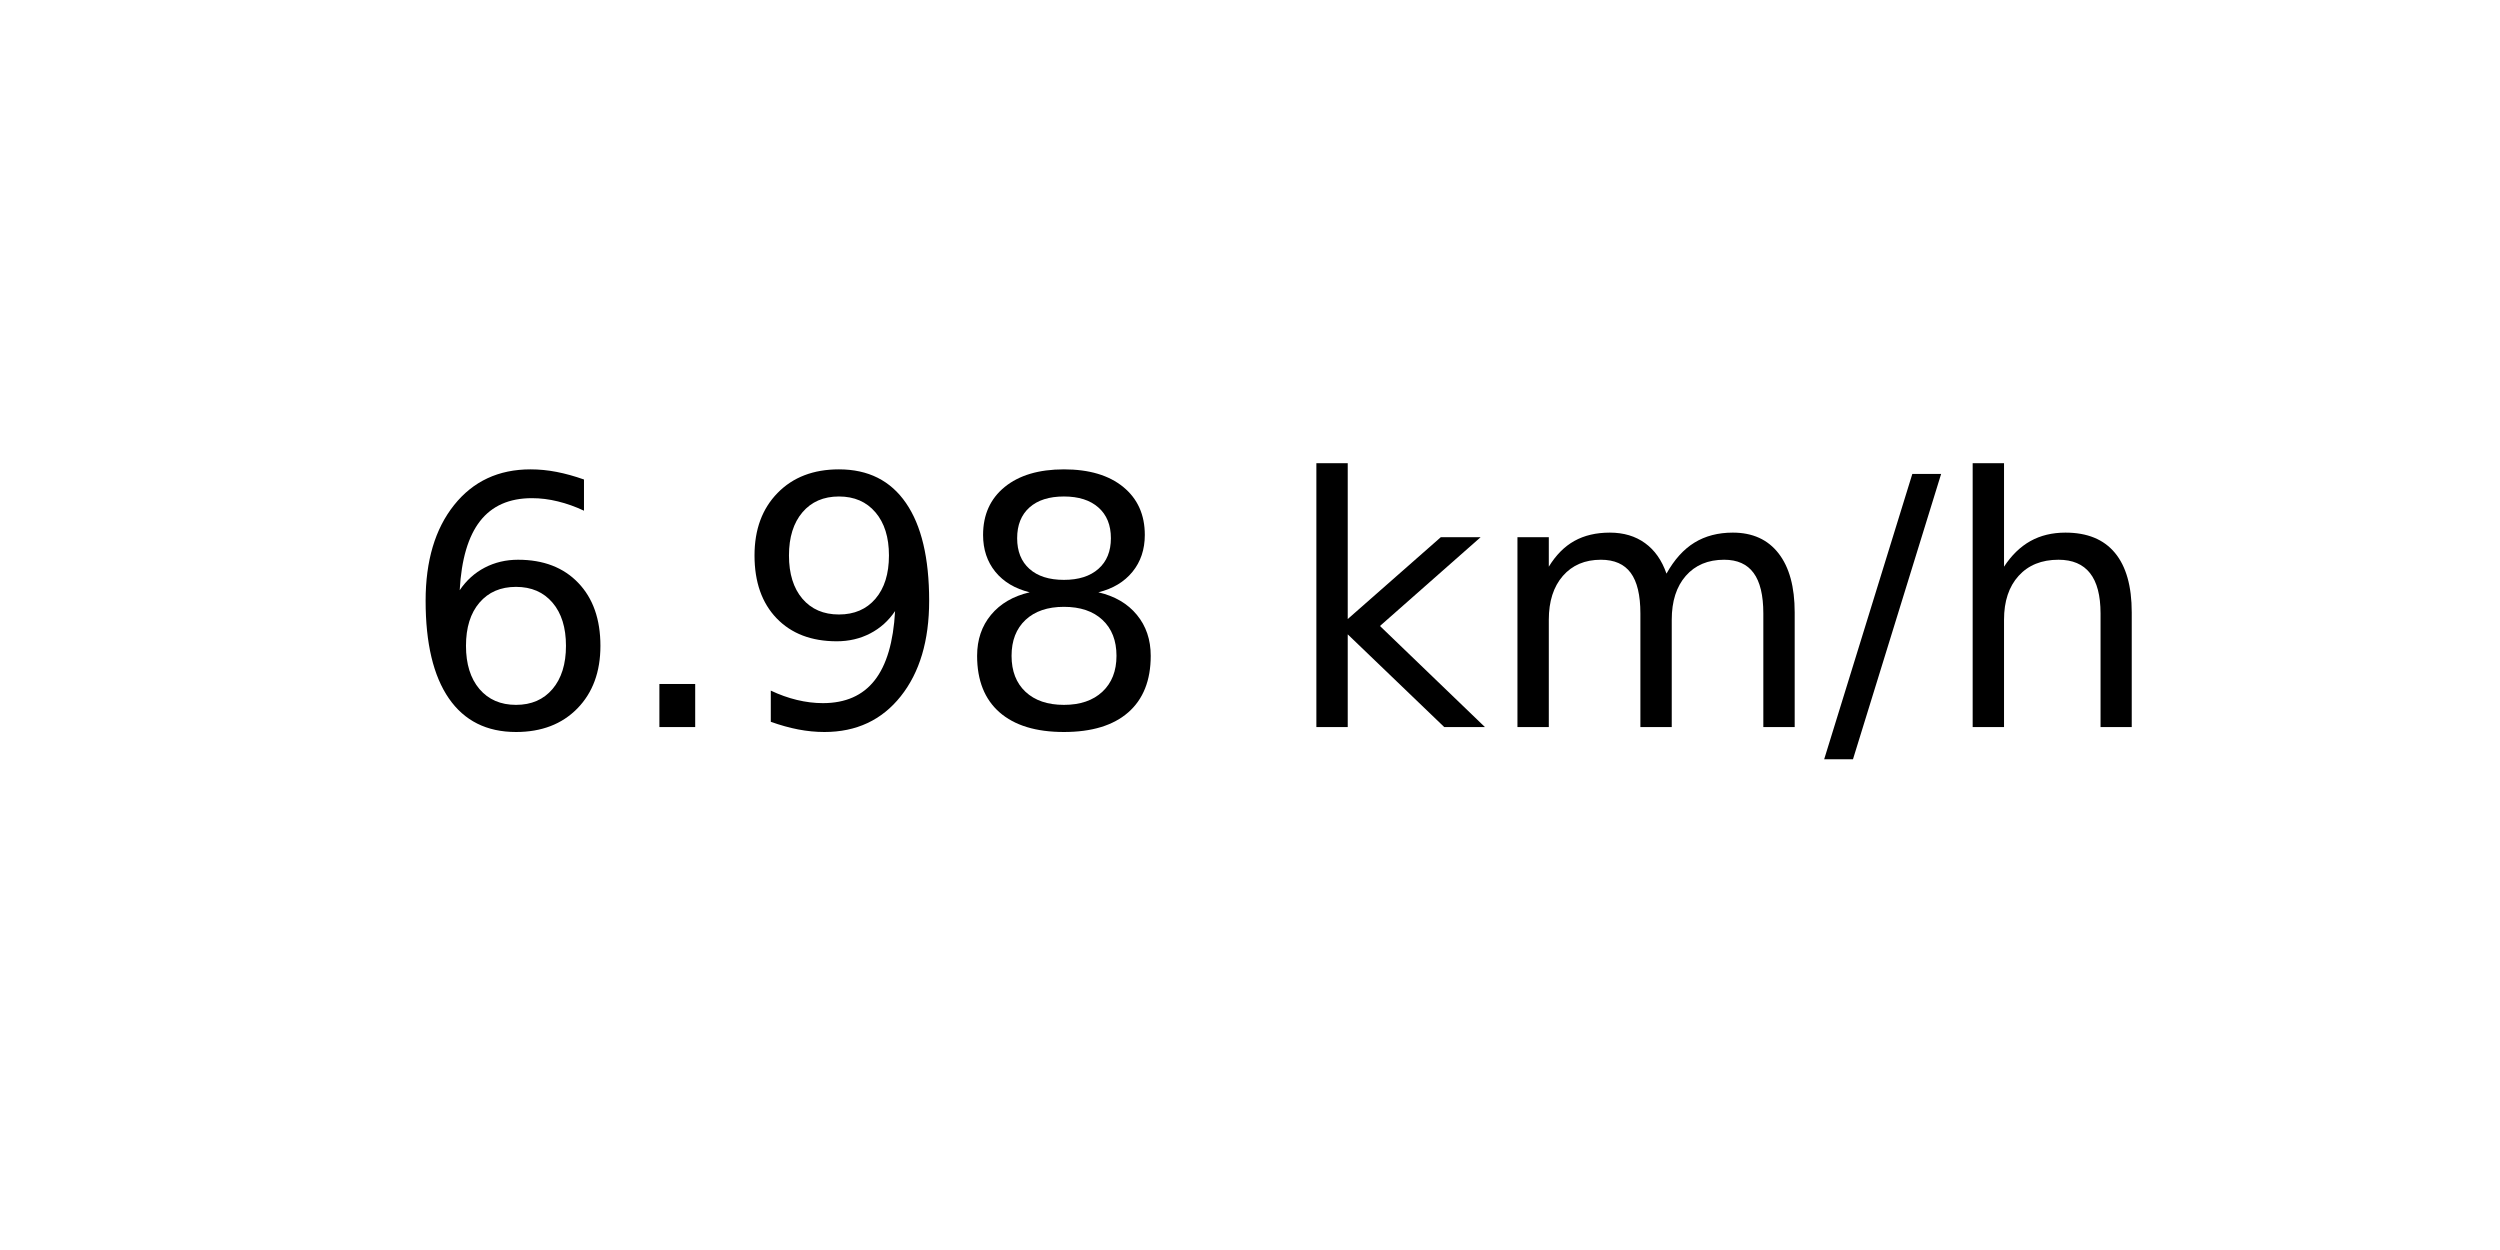
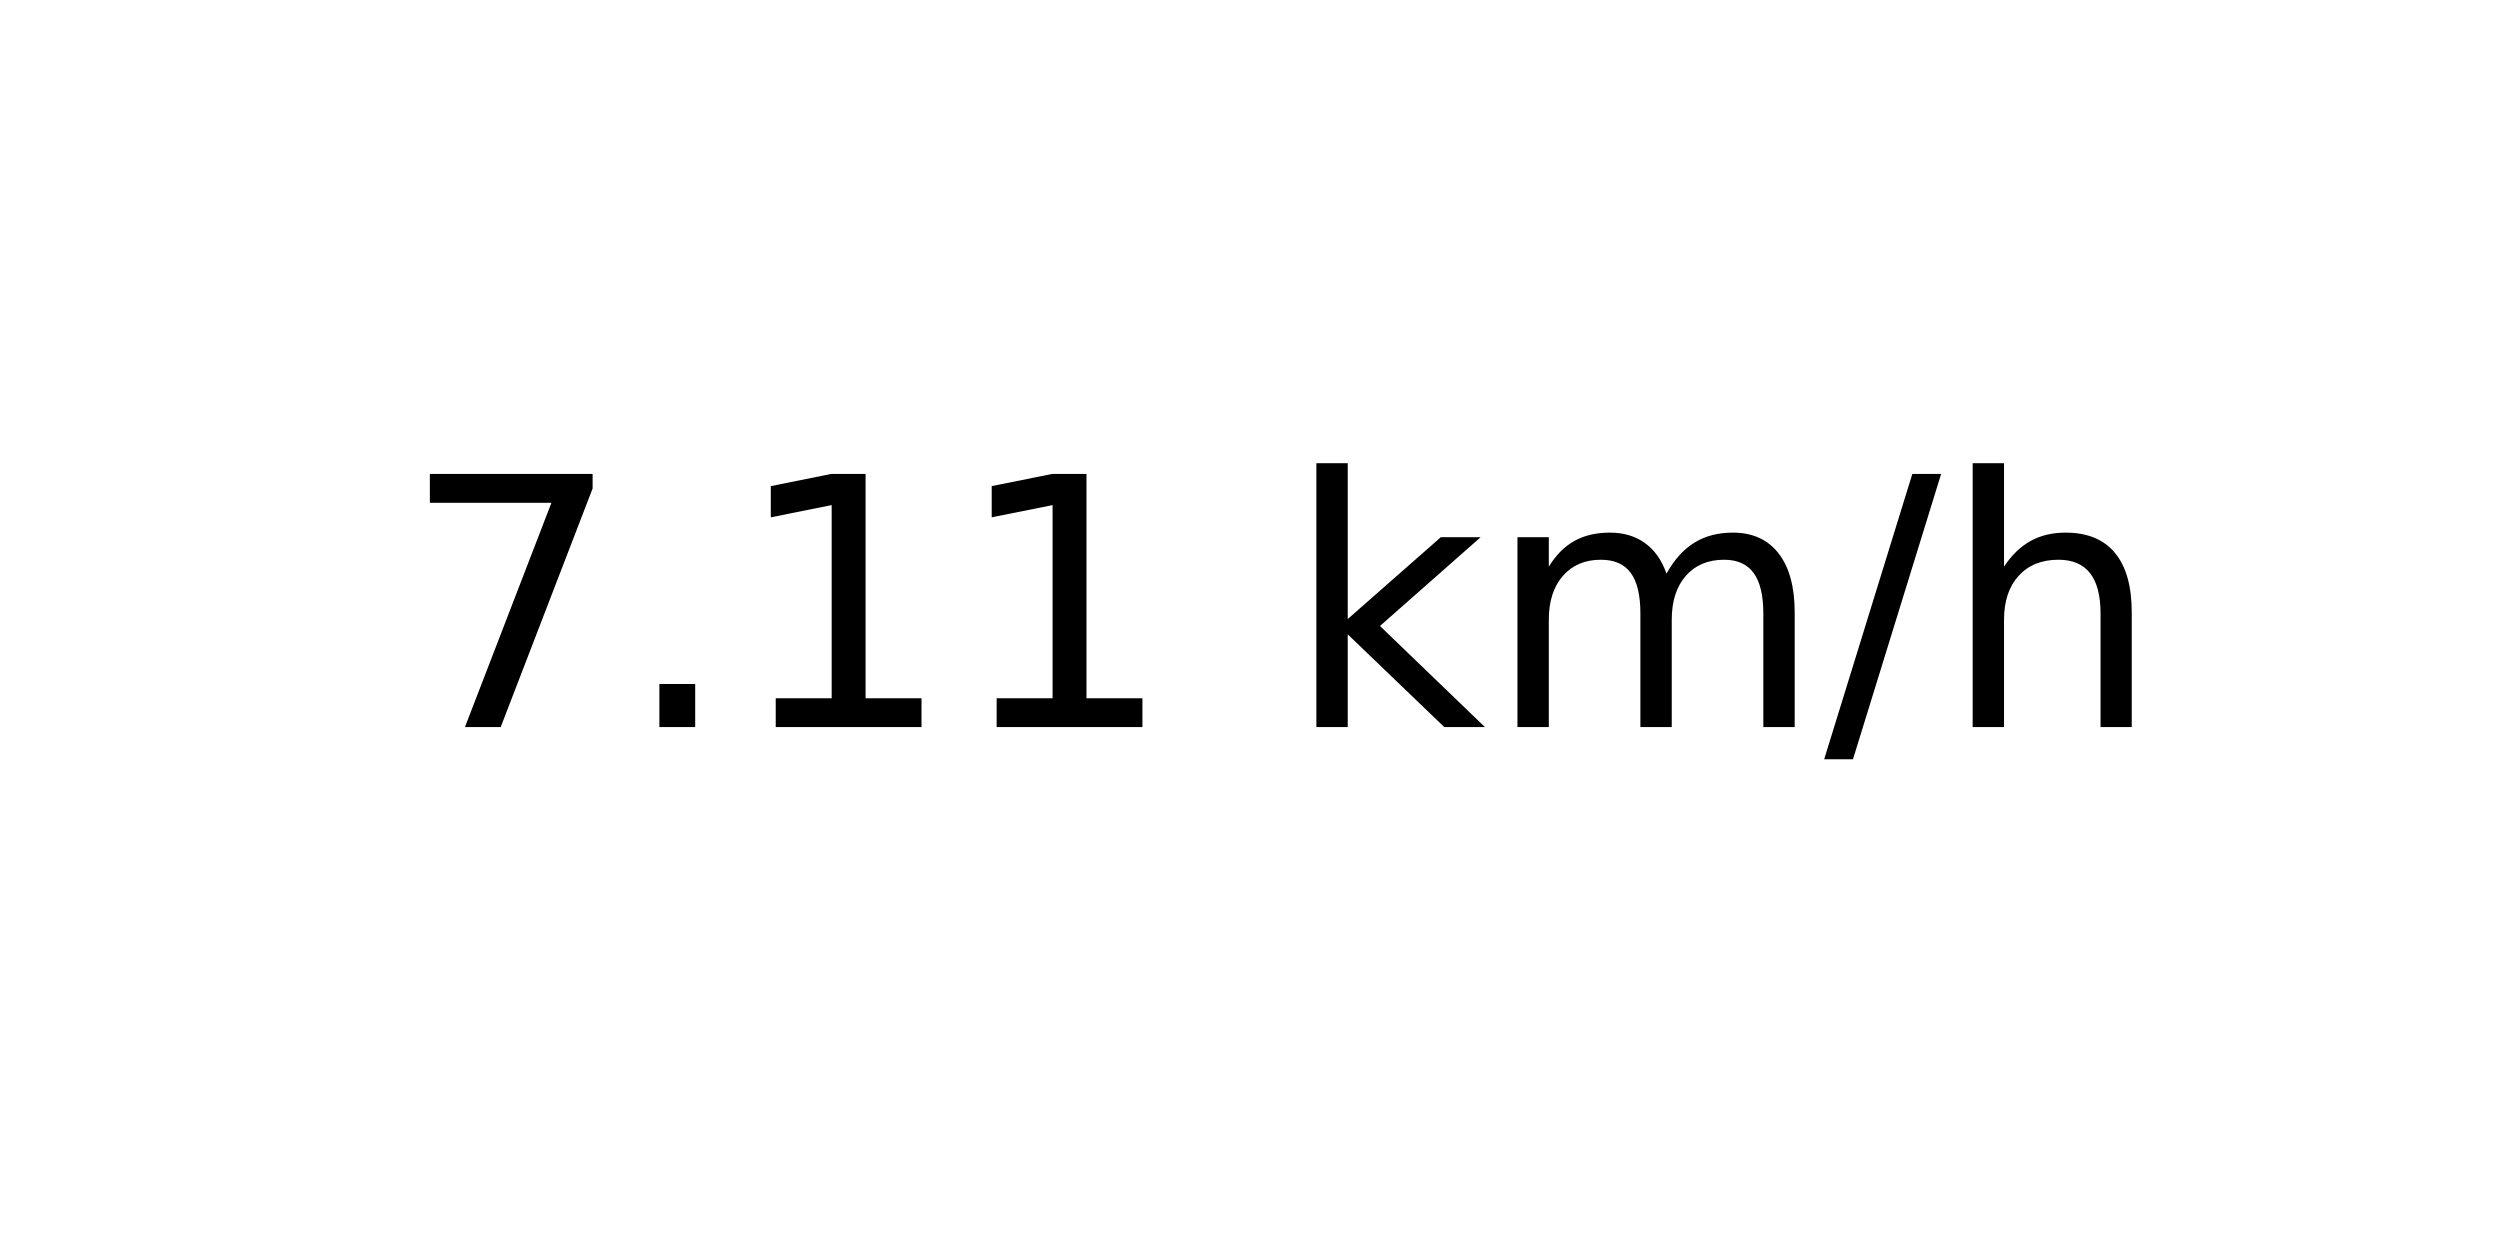
<svg xmlns="http://www.w3.org/2000/svg" xmlns:xlink="http://www.w3.org/1999/xlink" width="72pt" height="36pt" viewBox="0 0 72 36" version="1.1">
  <defs>
    <style type="text/css">*{stroke-linejoin: round; stroke-linecap: butt}</style>
  </defs>
  <g id="figure_1">
    <g id="axes_1">
      <g id="text_1">
        <g transform="translate(11.55937 20.93937) scale(0.1 -0.1)">
          <defs>
-             <path id="DejaVuSans-36" d="M 2113 2584  Q 1688 2584 1439 2293  Q 1191 2003 1191 1497  Q 1191 994 1439 701  Q 1688 409 2113 409  Q 2538 409 2786 701  Q 3034 994 3034 1497  Q 3034 2003 2786 2293  Q 2538 2584 2113 2584  z M 3366 4563  L 3366 3988  Q 3128 4100 2886 4159  Q 2644 4219 2406 4219  Q 1781 4219 1451 3797  Q 1122 3375 1075 2522  Q 1259 2794 1537 2939  Q 1816 3084 2150 3084  Q 2853 3084 3261 2657  Q 3669 2231 3669 1497  Q 3669 778 3244 343  Q 2819 -91 2113 -91  Q 1303 -91 875 529  Q 447 1150 447 2328  Q 447 3434 972 4092  Q 1497 4750 2381 4750  Q 2619 4750 2861 4703  Q 3103 4656 3366 4563  z " transform="scale(0.015625)" />
+             <path id="DejaVuSans-37" d="M 525 4666  L 3525 4666  L 3525 4397  L 1831 0  L 1172 0  L 2766 4134  L 525 4134  L 525 4666  z " transform="scale(0.015625)" />
            <path id="DejaVuSans-2e" d="M 684 794  L 1344 794  L 1344 0  L 684 0  L 684 794  z " transform="scale(0.015625)" />
-             <path id="DejaVuSans-39" d="M 703 97  L 703 672  Q 941 559 1184 500  Q 1428 441 1663 441  Q 2288 441 2617 861  Q 2947 1281 2994 2138  Q 2813 1869 2534 1725  Q 2256 1581 1919 1581  Q 1219 1581 811 2004  Q 403 2428 403 3163  Q 403 3881 828 4315  Q 1253 4750 1959 4750  Q 2769 4750 3195 4129  Q 3622 3509 3622 2328  Q 3622 1225 3098 567  Q 2575 -91 1691 -91  Q 1453 -91 1209 -44  Q 966 3 703 97  z M 1959 2075  Q 2384 2075 2632 2365  Q 2881 2656 2881 3163  Q 2881 3666 2632 3958  Q 2384 4250 1959 4250  Q 1534 4250 1286 3958  Q 1038 3666 1038 3163  Q 1038 2656 1286 2365  Q 1534 2075 1959 2075  z " transform="scale(0.015625)" />
-             <path id="DejaVuSans-38" d="M 2034 2216  Q 1584 2216 1326 1975  Q 1069 1734 1069 1313  Q 1069 891 1326 650  Q 1584 409 2034 409  Q 2484 409 2743 651  Q 3003 894 3003 1313  Q 3003 1734 2745 1975  Q 2488 2216 2034 2216  z M 1403 2484  Q 997 2584 770 2862  Q 544 3141 544 3541  Q 544 4100 942 4425  Q 1341 4750 2034 4750  Q 2731 4750 3128 4425  Q 3525 4100 3525 3541  Q 3525 3141 3298 2862  Q 3072 2584 2669 2484  Q 3125 2378 3379 2068  Q 3634 1759 3634 1313  Q 3634 634 3220 271  Q 2806 -91 2034 -91  Q 1263 -91 848 271  Q 434 634 434 1313  Q 434 1759 690 2068  Q 947 2378 1403 2484  z M 1172 3481  Q 1172 3119 1398 2916  Q 1625 2713 2034 2713  Q 2441 2713 2670 2916  Q 2900 3119 2900 3481  Q 2900 3844 2670 4047  Q 2441 4250 2034 4250  Q 1625 4250 1398 4047  Q 1172 3844 1172 3481  z " transform="scale(0.015625)" />
+             <path id="DejaVuSans-31" d="M 794 531  L 1825 531  L 1825 4091  L 703 3866  L 703 4441  L 1819 4666  L 2450 4666  L 2450 531  L 3481 531  L 3481 0  L 794 0  L 794 531  z " transform="scale(0.015625)" />
            <path id="DejaVuSans-20" transform="scale(0.015625)" />
            <path id="DejaVuSans-6b" d="M 581 4863  L 1159 4863  L 1159 1991  L 2875 3500  L 3609 3500  L 1753 1863  L 3688 0  L 2938 0  L 1159 1709  L 1159 0  L 581 0  L 581 4863  z " transform="scale(0.015625)" />
            <path id="DejaVuSans-6d" d="M 3328 2828  Q 3544 3216 3844 3400  Q 4144 3584 4550 3584  Q 5097 3584 5394 3201  Q 5691 2819 5691 2113  L 5691 0  L 5113 0  L 5113 2094  Q 5113 2597 4934 2840  Q 4756 3084 4391 3084  Q 3944 3084 3684 2787  Q 3425 2491 3425 1978  L 3425 0  L 2847 0  L 2847 2094  Q 2847 2600 2669 2842  Q 2491 3084 2119 3084  Q 1678 3084 1418 2786  Q 1159 2488 1159 1978  L 1159 0  L 581 0  L 581 3500  L 1159 3500  L 1159 2956  Q 1356 3278 1631 3431  Q 1906 3584 2284 3584  Q 2666 3584 2933 3390  Q 3200 3197 3328 2828  z " transform="scale(0.015625)" />
            <path id="DejaVuSans-2f" d="M 1625 4666  L 2156 4666  L 531 -594  L 0 -594  L 1625 4666  z " transform="scale(0.015625)" />
            <path id="DejaVuSans-68" d="M 3513 2113  L 3513 0  L 2938 0  L 2938 2094  Q 2938 2591 2744 2837  Q 2550 3084 2163 3084  Q 1697 3084 1428 2787  Q 1159 2491 1159 1978  L 1159 0  L 581 0  L 581 4863  L 1159 4863  L 1159 2956  Q 1366 3272 1645 3428  Q 1925 3584 2291 3584  Q 2894 3584 3203 3211  Q 3513 2838 3513 2113  z " transform="scale(0.015625)" />
          </defs>
-           <use xlink:href="#DejaVuSans-36" />
+           <use xlink:href="#DejaVuSans-37" />
          <use xlink:href="#DejaVuSans-2e" x="63.623" />
-           <use xlink:href="#DejaVuSans-39" x="95.41" />
-           <use xlink:href="#DejaVuSans-38" x="159.033" />
+           <use xlink:href="#DejaVuSans-31" x="95.41" />
+           <use xlink:href="#DejaVuSans-31" x="159.033" />
          <use xlink:href="#DejaVuSans-20" x="222.656" />
          <use xlink:href="#DejaVuSans-6b" x="254.443" />
          <use xlink:href="#DejaVuSans-6d" x="312.354" />
          <use xlink:href="#DejaVuSans-2f" x="409.766" />
          <use xlink:href="#DejaVuSans-68" x="443.457" />
        </g>
      </g>
    </g>
  </g>
</svg>
